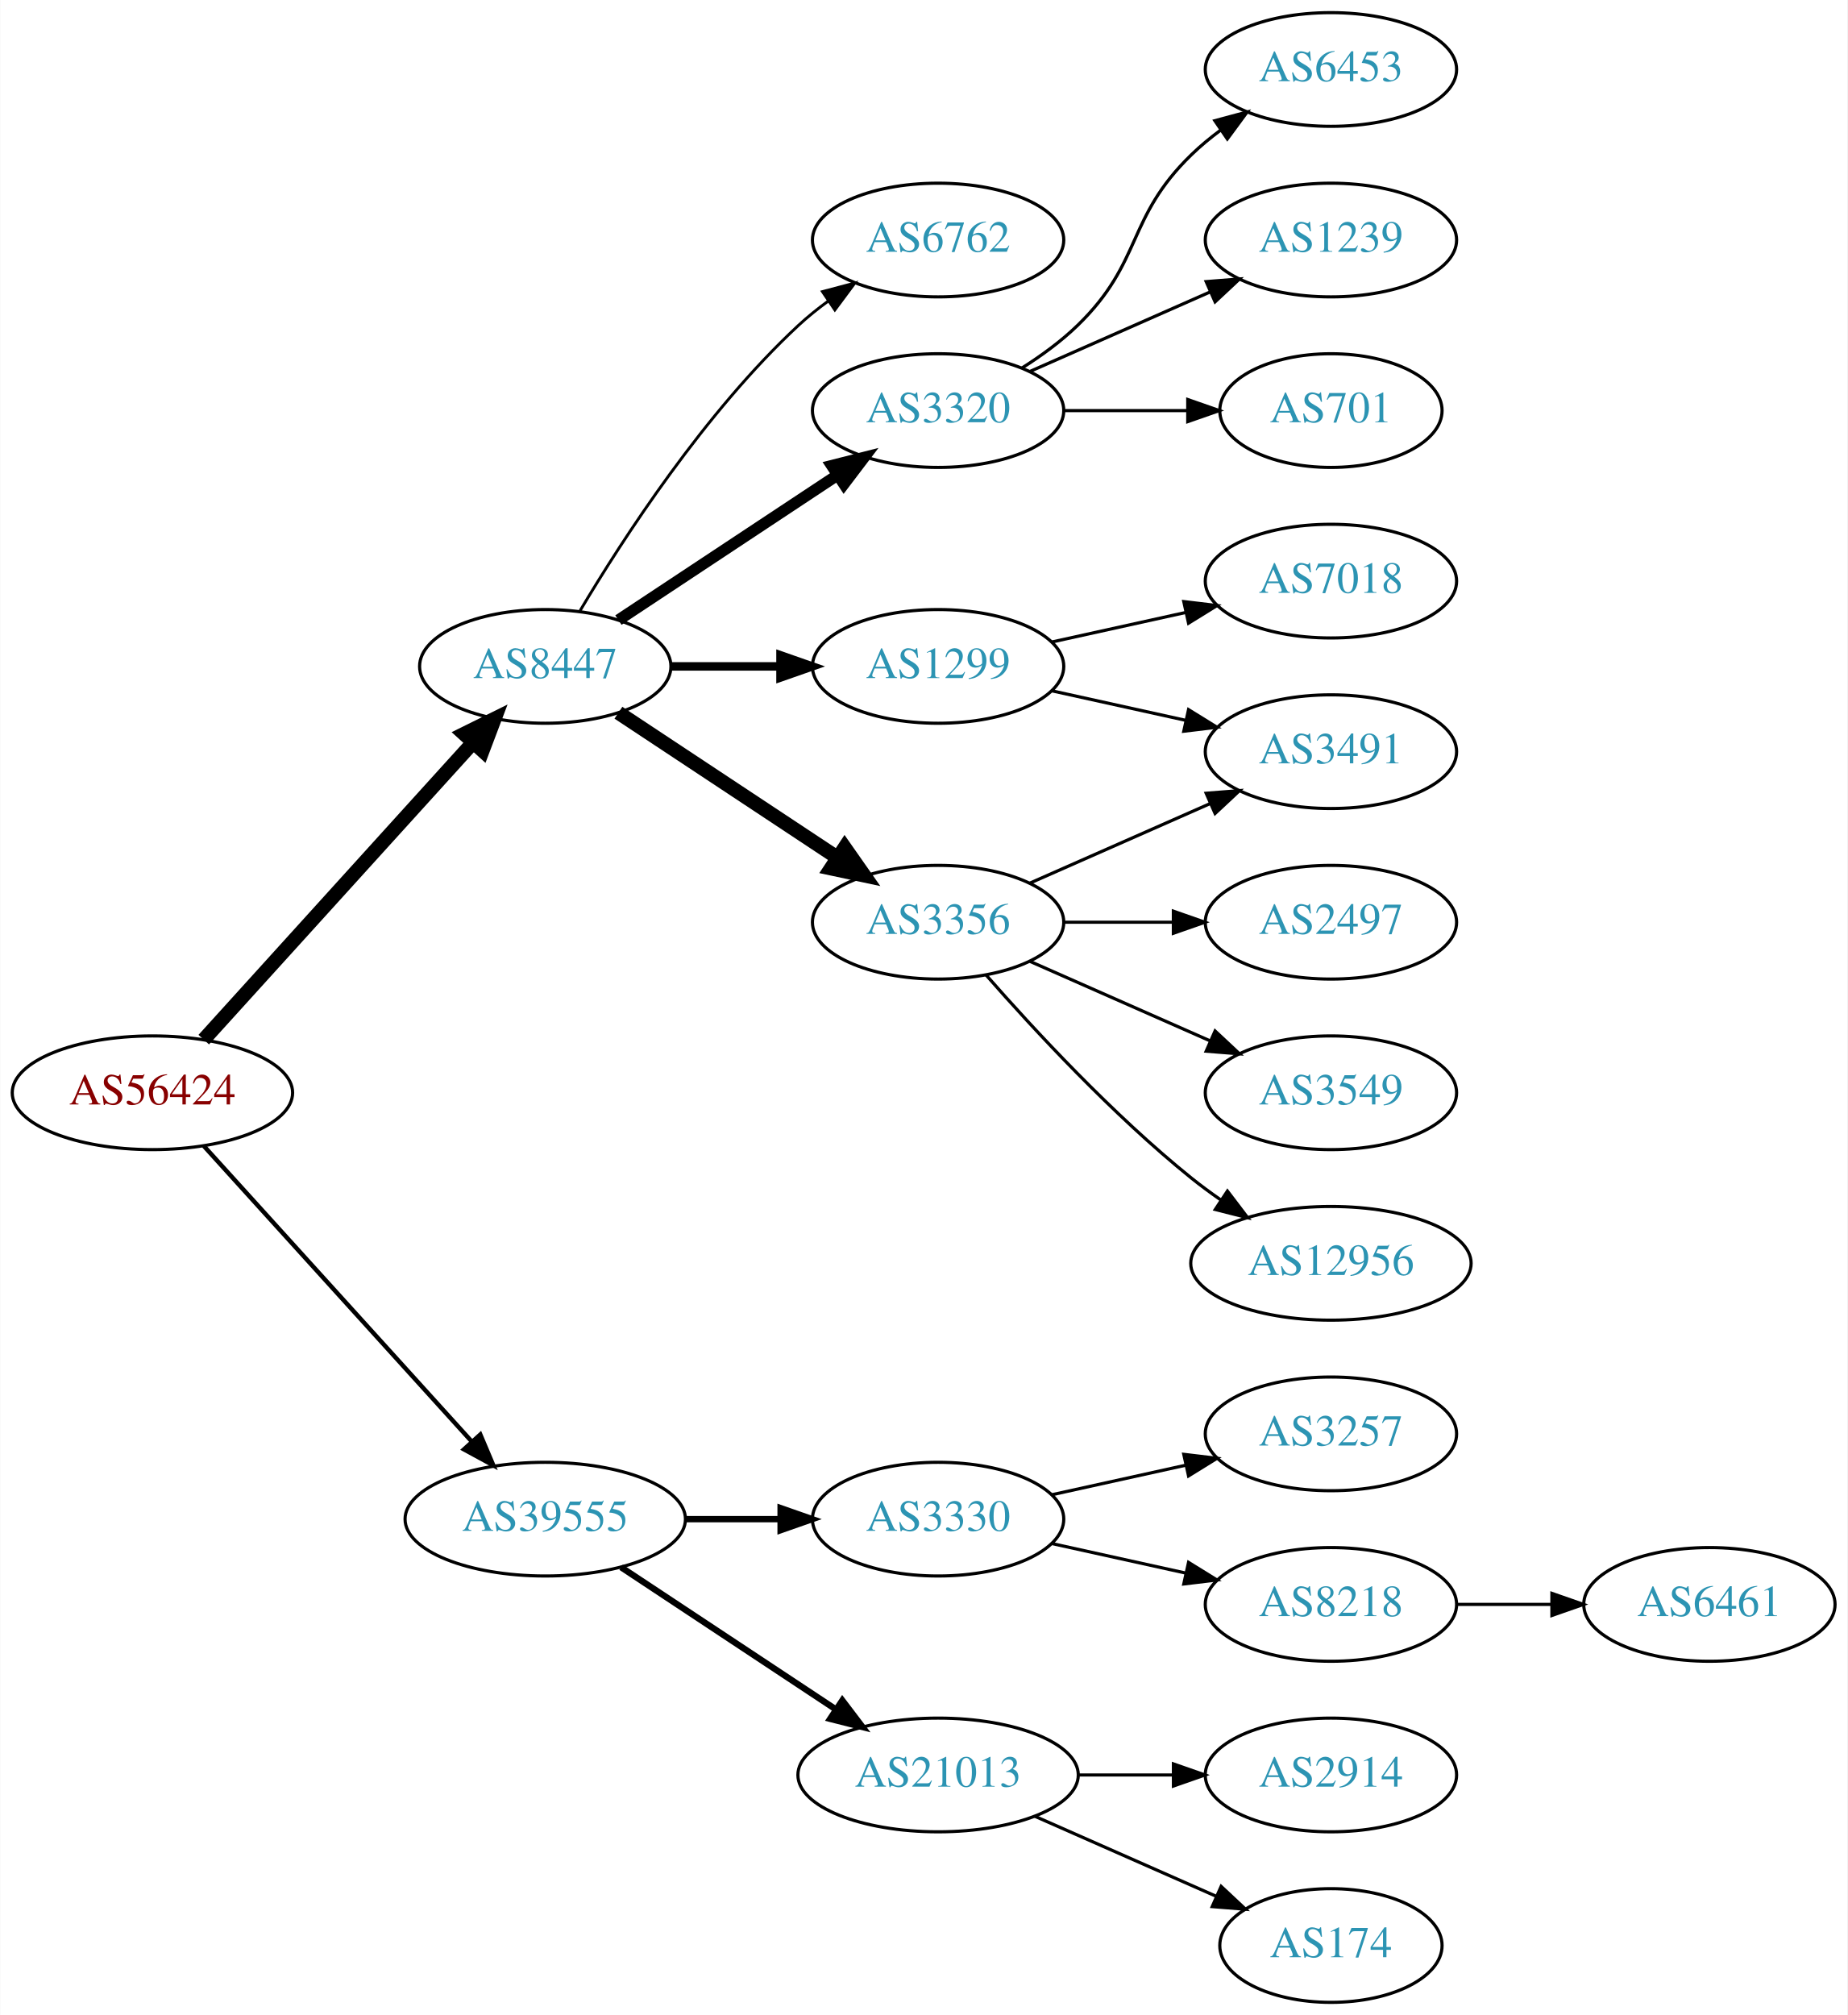
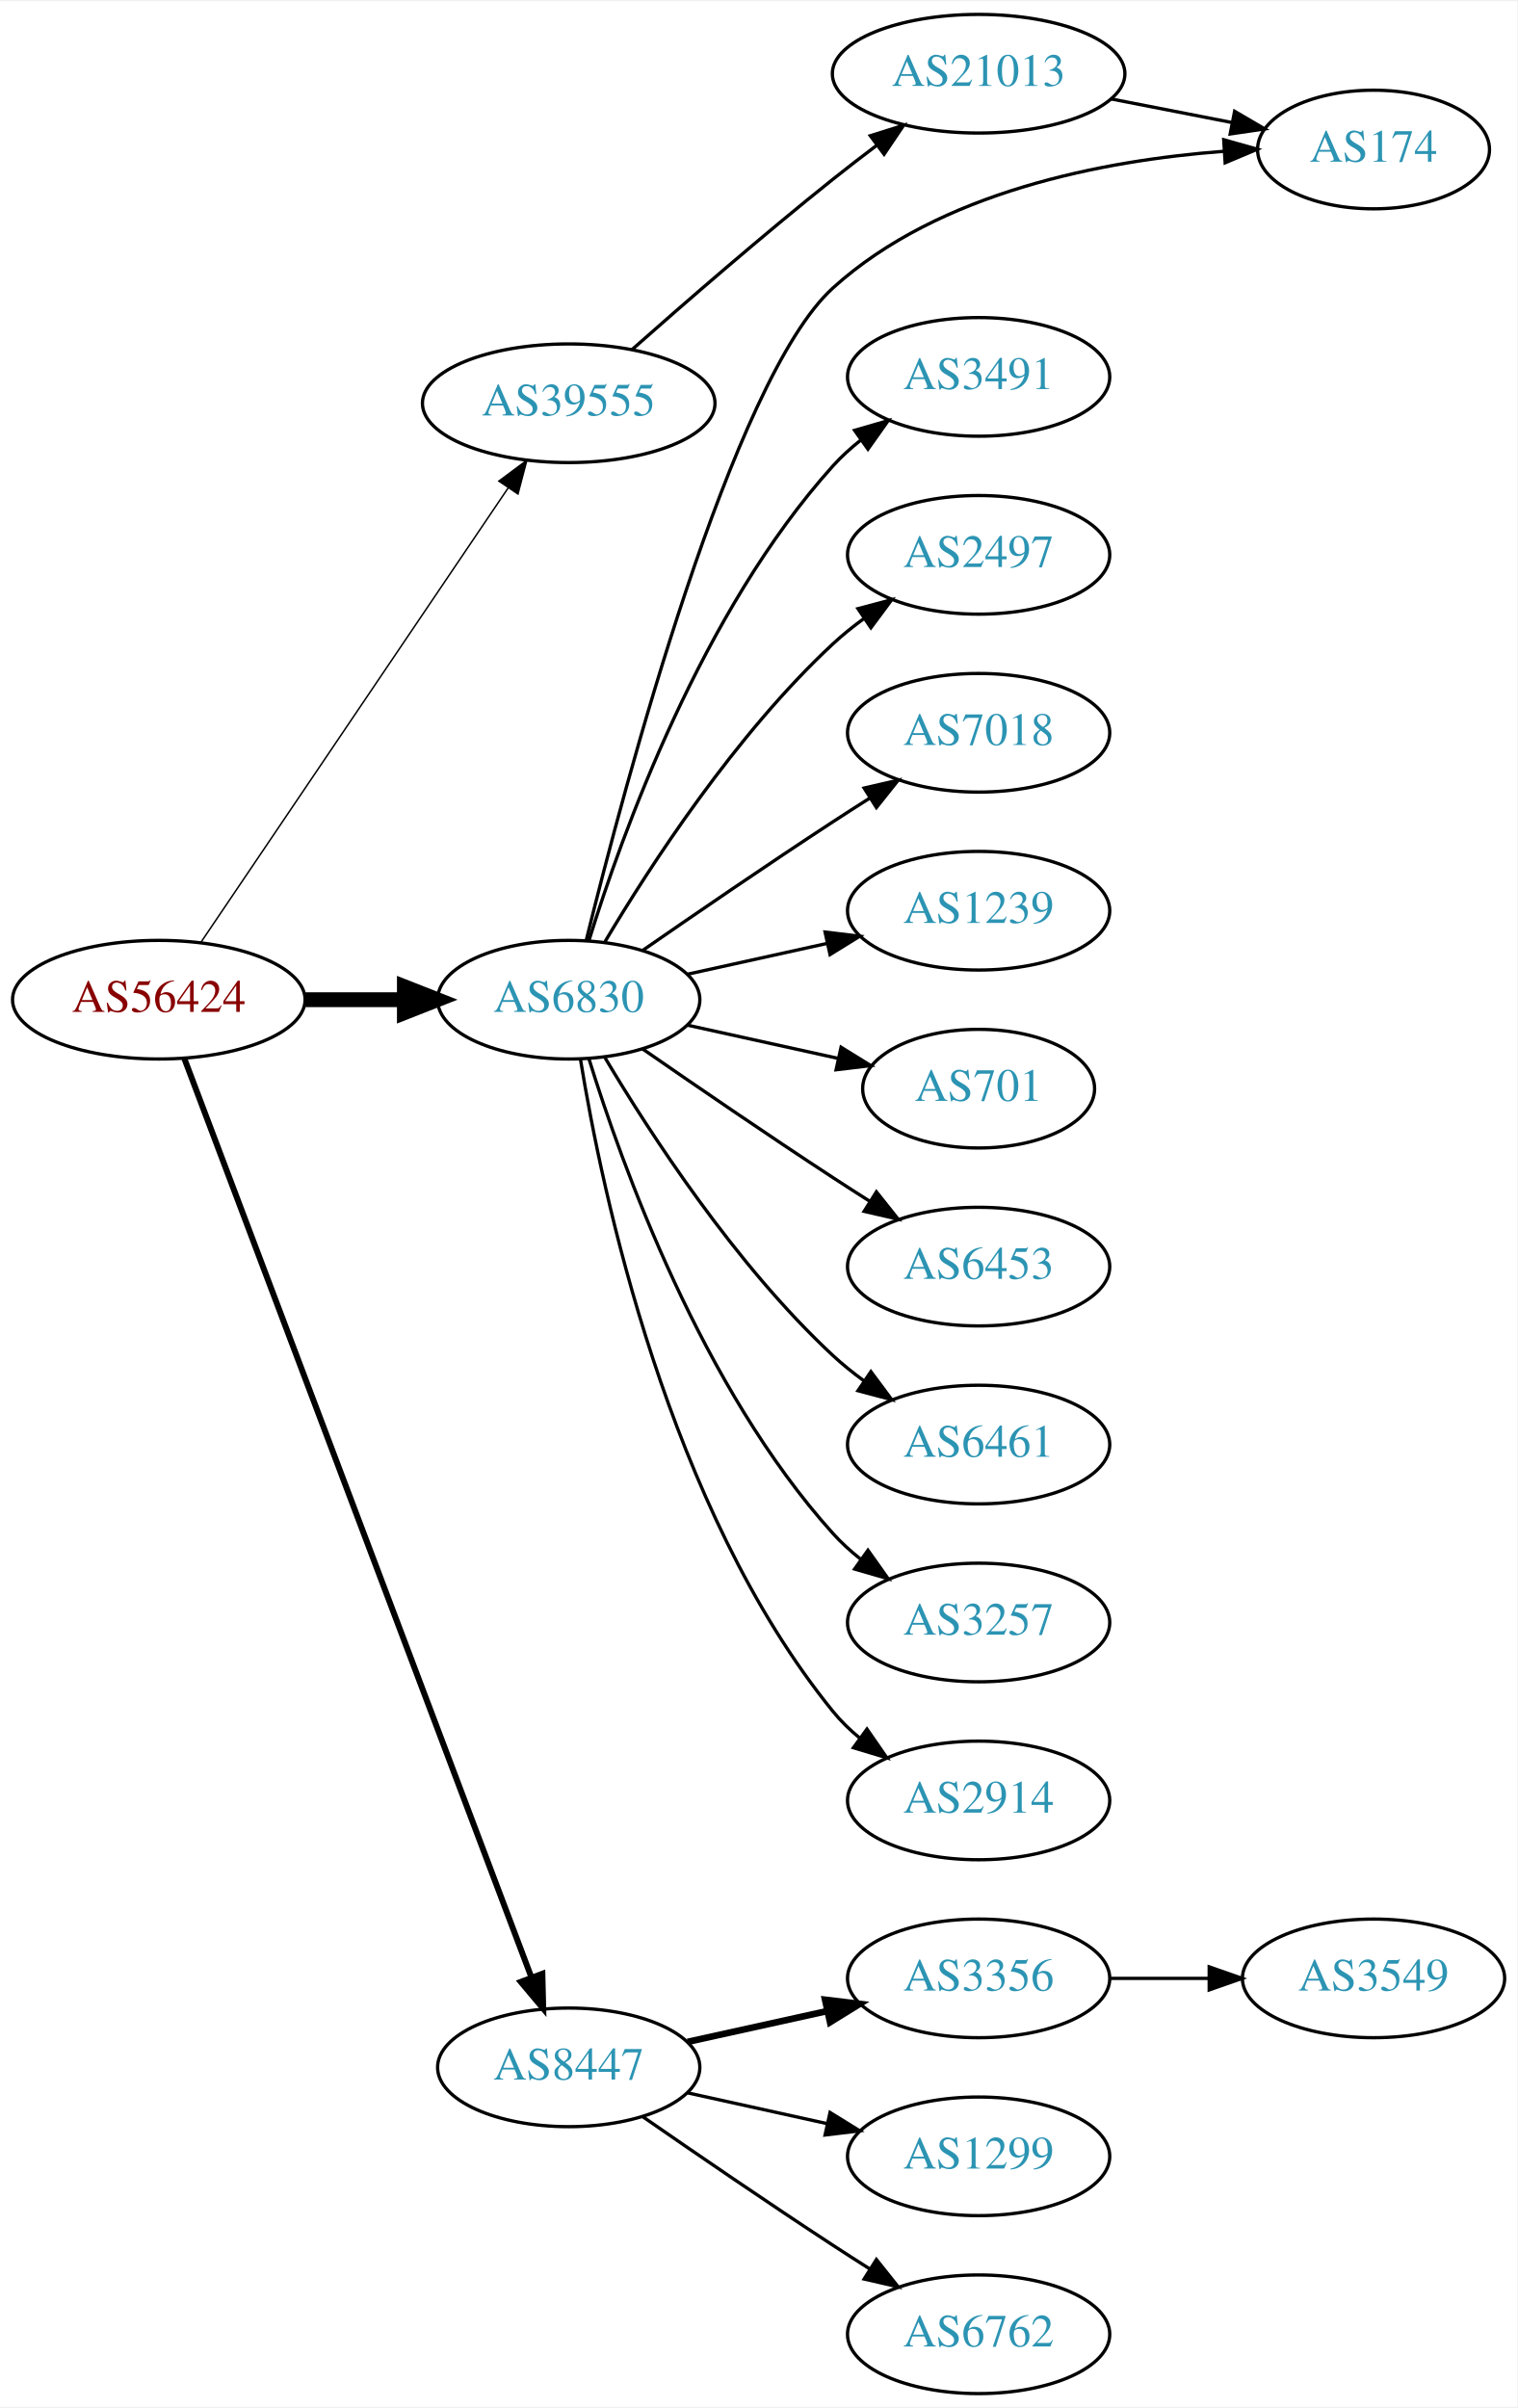
- <svg xmlns="http://www.w3.org/2000/svg" xmlns:xlink="http://www.w3.org/1999/xlink" width="585pt" height="638pt" viewBox="0.00 0.00 584.86 638.00">
-   <g id="graph0" class="graph" transform="scale(1 1) rotate(0) translate(4 634)">
-     <polygon fill="white" stroke="none" points="-4,4 -4,-634 580.862,-634 580.862,4 -4,4" />
+ <svg xmlns="http://www.w3.org/2000/svg" xmlns:xlink="http://www.w3.org/1999/xlink" width="460pt" height="730pt" viewBox="0.00 0.00 460.47 730.00">
+   <g id="graph0" class="graph" transform="scale(1 1) rotate(0) translate(4 726)">
+     <polygon fill="white" stroke="none" points="-4,4 -4,-726 456.469,-726 456.469,4 -4,4" />
    <g id="node1" class="node">
      <g id="a_node1">
        <a xlink:href="/asn/56424" xlink:title="AS56424 ~ TYROLIT-AT-AS [AT]">
-           <ellipse fill="#ffffff" stroke="black" cx="44.196" cy="-288" rx="44.393" ry="18" />
-           <text text-anchor="middle" x="44.196" y="-284.3" font-family="Times,serif" font-size="14.00" fill="#880000">AS56424</text>
+           <ellipse fill="#ffffff" stroke="black" cx="44.196" cy="-423" rx="44.393" ry="18" />
+           <text text-anchor="middle" x="44.196" y="-419.3" font-family="Times,serif" font-size="14.00" fill="#880000">AS56424</text>
        </a>
      </g>
    </g>
    <g id="node2" class="node">
      <g id="a_node2">
-         <a xlink:href="/asn/8447" xlink:title="AS8447 ~ A1 Telekom Austria AG [AT]">
+         <a xlink:href="/asn/6830" xlink:title="AS6830 ~ LGI-UPC [AT]">
          <ellipse fill="#ffffff" stroke="black" cx="168.588" cy="-423" rx="39.794" ry="18" />
-           <text text-anchor="middle" x="168.588" y="-419.3" font-family="Times,serif" font-size="14.00" fill="#2c94b3">AS8447</text>
+           <text text-anchor="middle" x="168.588" y="-419.3" font-family="Times,serif" font-size="14.00" fill="#2c94b3">AS6830</text>
        </a>
      </g>
    </g>
    <g id="edge1" class="edge">
-       <path fill="none" stroke="black" stroke-width="4.5" d="M60.45,-304.825C81.913,-328.499 121.144,-371.771 145.711,-398.87" />
-       <polygon fill="black" stroke="black" stroke-width="4.5" points="142.893,-401.623 152.527,-406.387 148.727,-396.334 142.893,-401.623" />
+       <path fill="none" stroke="black" stroke-width="4.5" d="M88.692,-423C98.381,-423 108.717,-423 118.61,-423" />
+       <polygon fill="black" stroke="black" stroke-width="4.5" points="118.713,-426.938 128.713,-423 118.713,-419.063 118.713,-426.938" />
    </g>
    <g id="node3" class="node">
      <g id="a_node3">
-         <a xlink:href="/asn/39555" xlink:title="AS39555 ~ Stadtwerke Schwaz GmbH [AT]">
-           <ellipse fill="#ffffff" stroke="black" cx="168.588" cy="-153" rx="44.393" ry="18" />
-           <text text-anchor="middle" x="168.588" y="-149.3" font-family="Times,serif" font-size="14.00" fill="#2c94b3">AS39555</text>
+         <a xlink:href="/asn/8447" xlink:title="AS8447 ~ A1 Telekom Austria AG [AT]">
+           <ellipse fill="#ffffff" stroke="black" cx="168.588" cy="-99" rx="39.794" ry="18" />
+           <text text-anchor="middle" x="168.588" y="-95.3" font-family="Times,serif" font-size="14.00" fill="#2c94b3">AS8447</text>
        </a>
      </g>
    </g>
    <g id="edge2" class="edge">
-       <path fill="none" stroke="black" stroke-width="1.385" d="M60.45,-271.175C81.796,-247.63 120.718,-204.698 145.31,-177.574" />
-       <polygon fill="black" stroke="black" stroke-width="1.385" points="148.019,-179.796 152.142,-170.037 142.833,-175.095 148.019,-179.796" />
+       <path fill="none" stroke="black" stroke-width="1.8" d="M51.951,-405.119C72.263,-351.349 132.884,-190.871 157.264,-126.33" />
+       <polygon fill="black" stroke="black" stroke-width="1.8" points="160.595,-127.418 160.854,-116.826 154.046,-124.944 160.595,-127.418" />
    </g>
    <g id="node4" class="node">
      <g id="a_node4">
-         <a xlink:href="/asn/6762" xlink:title="AS6762 ~ TELECOM ITALIA SPARKLE S.p.A. [IT]">
-           <ellipse fill="#ffffff" stroke="black" cx="292.98" cy="-558" rx="39.794" ry="18" />
-           <text text-anchor="middle" x="292.98" y="-554.3" font-family="Times,serif" font-size="14.00" fill="#2c94b3">AS6762</text>
+         <a xlink:href="/asn/39555" xlink:title="AS39555 ~ Stadtwerke Schwaz GmbH [AT]">
+           <ellipse fill="#ffffff" stroke="black" cx="168.588" cy="-604" rx="44.393" ry="18" />
+           <text text-anchor="middle" x="168.588" y="-600.3" font-family="Times,serif" font-size="14.00" fill="#2c94b3">AS39555</text>
        </a>
      </g>
    </g>
    <g id="edge3" class="edge">
-       <path fill="none" stroke="black" stroke-width="0.9" d="M179.634,-440.671C193.205,-463.472 219.137,-503.472 248.784,-531 251.691,-533.699 254.904,-536.28 258.228,-538.703" />
-       <polygon fill="black" stroke="black" stroke-width="0.9" points="256.363,-541.667 266.606,-544.375 260.287,-535.87 256.363,-541.667" />
+       <path fill="none" stroke="black" stroke-width="0.45" d="M56.932,-440.355C78.589,-472.384 124.934,-540.921 150.233,-578.334" />
+       <polygon fill="black" stroke="black" stroke-width="0.45" points="147.387,-580.374 155.888,-586.698 153.186,-576.453 147.387,-580.374" />
    </g>
    <g id="node5" class="node">
      <g id="a_node5">
-         <a xlink:href="/asn/3320" xlink:title="AS3320 ~ DTAG [DE]">
-           <ellipse fill="#ffffff" stroke="black" cx="292.98" cy="-504" rx="39.794" ry="18" />
-           <text text-anchor="middle" x="292.98" y="-500.3" font-family="Times,serif" font-size="14.00" fill="#2c94b3">AS3320</text>
+         <a xlink:href="/asn/174" xlink:title="AS174 ~ Cogent Communications [US]">
+           <ellipse fill="#ffffff" stroke="black" cx="412.823" cy="-681" rx="35.194" ry="18" />
+           <text text-anchor="middle" x="412.823" y="-677.3" font-family="Times,serif" font-size="14.00" fill="#2c94b3">AS174</text>
        </a>
      </g>
    </g>
    <g id="edge4" class="edge">
-       <path fill="none" stroke="black" stroke-width="3.6" d="M191.753,-437.668C211.127,-450.491 239.46,-469.241 261.062,-483.538" />
-       <polygon fill="black" stroke="black" stroke-width="3.6" points="259.297,-486.567 269.567,-489.167 263.16,-480.729 259.297,-486.567" />
+       <path fill="none" stroke="black" d="M173.897,-441C185.431,-487.752 218.212,-611.323 248.784,-639 281.128,-668.282 331.183,-677.695 367.299,-680.455" />
+       <polygon fill="black" stroke="black" points="367.359,-683.966 377.556,-681.091 367.792,-676.979 367.359,-683.966" />
    </g>
    <g id="node6" class="node">
      <g id="a_node6">
-         <a xlink:href="/asn/1299" xlink:title="AS1299 ~ Telia Carrier [EU]">
-           <ellipse fill="#ffffff" stroke="black" cx="292.98" cy="-423" rx="39.794" ry="18" />
-           <text text-anchor="middle" x="292.98" y="-419.3" font-family="Times,serif" font-size="14.00" fill="#2c94b3">AS1299</text>
+         <a xlink:href="/asn/3491" xlink:title="AS3491 ~ PCCW Global, Inc. [US]">
+           <ellipse fill="#ffffff" stroke="black" cx="292.98" cy="-612" rx="39.794" ry="18" />
+           <text text-anchor="middle" x="292.98" y="-608.3" font-family="Times,serif" font-size="14.00" fill="#2c94b3">AS3491</text>
        </a>
      </g>
    </g>
    <g id="edge5" class="edge">
-       <path fill="none" stroke="black" stroke-width="2.7" d="M208.314,-423C219.252,-423 231.303,-423 242.769,-423" />
-       <polygon fill="black" stroke="black" stroke-width="2.7" points="243.087,-426.5 253.087,-423 243.087,-419.5 243.087,-426.5" />
+       <path fill="none" stroke="black" d="M174.726,-440.94C184.629,-472.979 208.966,-540.812 248.784,-585 251.3,-587.792 254.172,-590.401 257.211,-592.812" />
+       <polygon fill="black" stroke="black" points="255.34,-595.776 265.519,-598.715 259.394,-590.07 255.34,-595.776" />
    </g>
    <g id="node7" class="node">
      <g id="a_node7">
-         <a xlink:href="/asn/3356" xlink:title="AS3356 ~ Level 3 Parent, LLC [US]">
-           <ellipse fill="#ffffff" stroke="black" cx="292.98" cy="-342" rx="39.794" ry="18" />
-           <text text-anchor="middle" x="292.98" y="-338.3" font-family="Times,serif" font-size="14.00" fill="#2c94b3">AS3356</text>
+         <a xlink:href="/asn/2497" xlink:title="AS2497 ~ Internet Initiative Japan Inc. [JP]">
+           <ellipse fill="#ffffff" stroke="black" cx="292.98" cy="-558" rx="39.794" ry="18" />
+           <text text-anchor="middle" x="292.98" y="-554.3" font-family="Times,serif" font-size="14.00" fill="#2c94b3">AS2497</text>
        </a>
      </g>
    </g>
    <g id="edge6" class="edge">
-       <path fill="none" stroke="black" stroke-width="4.5" d="M191.753,-408.332C211.127,-395.509 239.46,-376.759 261.062,-362.462" />
-       <polygon fill="black" stroke="black" stroke-width="4.5" points="263.401,-365.636 269.567,-356.833 259.055,-359.068 263.401,-365.636" />
-     </g>
-     <g id="node16" class="node">
-       <g id="a_node16">
-         <a xlink:href="/asn/3330" xlink:title="AS3330 ~ Vienna, Austria [AT]">
-           <ellipse fill="#ffffff" stroke="black" cx="292.98" cy="-153" rx="39.794" ry="18" />
-           <text text-anchor="middle" x="292.98" y="-149.3" font-family="Times,serif" font-size="14.00" fill="#2c94b3">AS3330</text>
-         </a>
-       </g>
-     </g>
-     <g id="edge16" class="edge">
-       <path fill="none" stroke="black" stroke-width="2" d="M213.084,-153C222.773,-153 233.11,-153 243.002,-153" />
-       <polygon fill="black" stroke="black" stroke-width="2" points="243.105,-156.5 253.105,-153 243.105,-149.5 243.105,-156.5" />
-     </g>
-     <g id="node17" class="node">
-       <g id="a_node17">
-         <a xlink:href="/asn/21013" xlink:title="AS21013 ~ Wels, AT [AT]">
-           <ellipse fill="#ffffff" stroke="black" cx="292.98" cy="-72" rx="44.393" ry="18" />
-           <text text-anchor="middle" x="292.98" y="-68.3" font-family="Times,serif" font-size="14.00" fill="#2c94b3">AS21013</text>
-         </a>
-       </g>
-     </g>
-     <g id="edge17" class="edge">
-       <path fill="none" stroke="black" stroke-width="2" d="M192.609,-137.765C211.841,-125.037 239.449,-106.766 260.686,-92.711" />
-       <polygon fill="black" stroke="black" stroke-width="2" points="262.655,-95.605 269.063,-87.167 258.792,-89.767 262.655,-95.605" />
+       <path fill="none" stroke="black" d="M179.634,-440.671C193.205,-463.472 219.137,-503.472 248.784,-531 251.691,-533.699 254.904,-536.28 258.228,-538.703" />
+       <polygon fill="black" stroke="black" points="256.363,-541.667 266.606,-544.375 260.287,-535.87 256.363,-541.667" />
    </g>
    <g id="node8" class="node">
      <g id="a_node8">
-         <a xlink:href="/asn/6453" xlink:title="AS6453 ~ TATA COMMUNICATIONS (AMERICA) INC [US]">
-           <ellipse fill="#ffffff" stroke="black" cx="417.373" cy="-612" rx="39.794" ry="18" />
-           <text text-anchor="middle" x="417.373" y="-608.3" font-family="Times,serif" font-size="14.00" fill="#2c94b3">AS6453</text>
+         <a xlink:href="/asn/7018" xlink:title="AS7018 ~ AT&amp;T Services, Inc. [US]">
+           <ellipse fill="#ffffff" stroke="black" cx="292.98" cy="-504" rx="39.794" ry="18" />
+           <text text-anchor="middle" x="292.98" y="-500.3" font-family="Times,serif" font-size="14.00" fill="#2c94b3">AS7018</text>
        </a>
      </g>
    </g>
    <g id="edge7" class="edge">
-       <path fill="none" stroke="black" d="M319.509,-517.462C325.672,-521.362 331.974,-525.948 337.176,-531 357.87,-551.094 352.483,-564.906 373.176,-585 376.022,-587.763 379.195,-590.386 382.496,-592.834" />
-       <polygon fill="black" stroke="black" points="380.612,-595.786 390.843,-598.538 384.561,-590.006 380.612,-595.786" />
+       <path fill="none" stroke="black" d="M190.945,-437.901C206.796,-448.877 228.999,-464.079 248.784,-477 252.366,-479.339 256.137,-481.759 259.897,-484.144" />
+       <polygon fill="black" stroke="black" points="258.23,-487.231 268.558,-489.596 261.959,-481.307 258.23,-487.231" />
    </g>
    <g id="node9" class="node">
      <g id="a_node9">
        <a xlink:href="/asn/1239" xlink:title="AS1239 ~ Sprint [US]">
-           <ellipse fill="#ffffff" stroke="black" cx="417.373" cy="-558" rx="39.794" ry="18" />
-           <text text-anchor="middle" x="417.373" y="-554.3" font-family="Times,serif" font-size="14.00" fill="#2c94b3">AS1239</text>
+           <ellipse fill="#ffffff" stroke="black" cx="292.98" cy="-450" rx="39.794" ry="18" />
+           <text text-anchor="middle" x="292.98" y="-446.3" font-family="Times,serif" font-size="14.00" fill="#2c94b3">AS1239</text>
        </a>
      </g>
    </g>
    <g id="edge8" class="edge">
-       <path fill="none" stroke="black" d="M322.06,-516.389C339.008,-523.866 360.805,-533.483 379.174,-541.588" />
-       <polygon fill="black" stroke="black" points="377.862,-544.834 388.424,-545.669 380.688,-538.43 377.862,-544.834" />
+       <path fill="none" stroke="black" d="M204.661,-430.737C217.848,-433.646 233.028,-436.995 246.994,-440.076" />
+       <polygon fill="black" stroke="black" points="246.383,-443.525 256.903,-442.262 247.891,-436.69 246.383,-443.525" />
    </g>
    <g id="node10" class="node">
      <g id="a_node10">
        <a xlink:href="/asn/701" xlink:title="AS701 ~ UUNET [US]">
-           <ellipse fill="#ffffff" stroke="black" cx="417.373" cy="-504" rx="35.194" ry="18" />
-           <text text-anchor="middle" x="417.373" y="-500.3" font-family="Times,serif" font-size="14.00" fill="#2c94b3">AS701</text>
+           <ellipse fill="#ffffff" stroke="black" cx="292.98" cy="-396" rx="35.194" ry="18" />
+           <text text-anchor="middle" x="292.98" y="-392.3" font-family="Times,serif" font-size="14.00" fill="#2c94b3">AS701</text>
        </a>
      </g>
    </g>
    <g id="edge9" class="edge">
-       <path fill="none" stroke="black" d="M332.706,-504C345.195,-504 359.134,-504 371.998,-504" />
-       <polygon fill="black" stroke="black" points="372.035,-507.5 382.035,-504 372.035,-500.5 372.035,-507.5" />
+       <path fill="none" stroke="black" d="M204.661,-415.263C218.894,-412.123 235.449,-408.471 250.293,-405.196" />
+       <polygon fill="black" stroke="black" points="251.236,-408.572 260.247,-403 249.728,-401.737 251.236,-408.572" />
    </g>
    <g id="node11" class="node">
      <g id="a_node11">
-         <a xlink:href="/asn/7018" xlink:title="AS7018 ~ AT&amp;T Services, Inc. [US]">
-           <ellipse fill="#ffffff" stroke="black" cx="417.373" cy="-450" rx="39.794" ry="18" />
-           <text text-anchor="middle" x="417.373" y="-446.3" font-family="Times,serif" font-size="14.00" fill="#2c94b3">AS7018</text>
+         <a xlink:href="/asn/6453" xlink:title="AS6453 ~ TATA COMMUNICATIONS (AMERICA) INC [US]">
+           <ellipse fill="#ffffff" stroke="black" cx="292.98" cy="-342" rx="39.794" ry="18" />
+           <text text-anchor="middle" x="292.98" y="-338.3" font-family="Times,serif" font-size="14.00" fill="#2c94b3">AS6453</text>
        </a>
      </g>
    </g>
    <g id="edge10" class="edge">
-       <path fill="none" stroke="black" d="M329.053,-430.737C342.24,-433.646 357.42,-436.995 371.386,-440.076" />
-       <polygon fill="black" stroke="black" points="370.776,-443.525 381.295,-442.262 372.284,-436.69 370.776,-443.525" />
+       <path fill="none" stroke="black" d="M190.945,-408.099C206.796,-397.123 228.999,-381.921 248.784,-369 252.366,-366.661 256.137,-364.241 259.897,-361.856" />
+       <polygon fill="black" stroke="black" points="261.959,-364.693 268.558,-356.404 258.23,-358.769 261.959,-364.693" />
    </g>
    <g id="node12" class="node">
      <g id="a_node12">
-         <a xlink:href="/asn/3491" xlink:title="AS3491 ~ PCCW Global, Inc. [US]">
-           <ellipse fill="#ffffff" stroke="black" cx="417.373" cy="-396" rx="39.794" ry="18" />
-           <text text-anchor="middle" x="417.373" y="-392.3" font-family="Times,serif" font-size="14.00" fill="#2c94b3">AS3491</text>
+         <a xlink:href="/asn/6461" xlink:title="AS6461 ~ Zayo Bandwidth [US]">
+           <ellipse fill="#ffffff" stroke="black" cx="292.98" cy="-288" rx="39.794" ry="18" />
+           <text text-anchor="middle" x="292.98" y="-284.3" font-family="Times,serif" font-size="14.00" fill="#2c94b3">AS6461</text>
        </a>
      </g>
    </g>
    <g id="edge11" class="edge">
-       <path fill="none" stroke="black" d="M329.053,-415.263C342.24,-412.354 357.42,-409.005 371.386,-405.924" />
-       <polygon fill="black" stroke="black" points="372.284,-409.31 381.295,-403.738 370.776,-402.475 372.284,-409.31" />
-     </g>
-     <g id="edge15" class="edge">
-       <path fill="none" stroke="black" d="M322.06,-354.389C339.008,-361.866 360.805,-371.483 379.174,-379.588" />
-       <polygon fill="black" stroke="black" points="377.862,-382.834 388.424,-383.669 380.688,-376.43 377.862,-382.834" />
+       <path fill="none" stroke="black" d="M179.634,-405.329C193.205,-382.528 219.137,-342.528 248.784,-315 251.691,-312.301 254.904,-309.72 258.228,-307.297" />
+       <polygon fill="black" stroke="black" points="260.287,-310.13 266.606,-301.625 256.363,-304.333 260.287,-310.13" />
    </g>
    <g id="node13" class="node">
      <g id="a_node13">
-         <a xlink:href="/asn/2497" xlink:title="AS2497 ~ Internet Initiative Japan Inc. [JP]">
-           <ellipse fill="#ffffff" stroke="black" cx="417.373" cy="-342" rx="39.794" ry="18" />
-           <text text-anchor="middle" x="417.373" y="-338.3" font-family="Times,serif" font-size="14.00" fill="#2c94b3">AS2497</text>
+         <a xlink:href="/asn/3257" xlink:title="AS3257 ~ GTT [DE]">
+           <ellipse fill="#ffffff" stroke="black" cx="292.98" cy="-234" rx="39.794" ry="18" />
+           <text text-anchor="middle" x="292.98" y="-230.3" font-family="Times,serif" font-size="14.00" fill="#2c94b3">AS3257</text>
        </a>
      </g>
    </g>
    <g id="edge12" class="edge">
-       <path fill="none" stroke="black" d="M332.706,-342C343.644,-342 355.695,-342 367.161,-342" />
-       <polygon fill="black" stroke="black" points="367.479,-345.5 377.479,-342 367.479,-338.5 367.479,-345.5" />
+       <path fill="none" stroke="black" d="M174.726,-405.06C184.629,-373.021 208.966,-305.188 248.784,-261 251.3,-258.208 254.172,-255.599 257.211,-253.188" />
+       <polygon fill="black" stroke="black" points="259.394,-255.93 265.519,-247.285 255.34,-250.224 259.394,-255.93" />
    </g>
    <g id="node14" class="node">
      <g id="a_node14">
-         <a xlink:href="/asn/3549" xlink:title="AS3549 ~ Level 3 Parent, LLC [US]">
-           <ellipse fill="#ffffff" stroke="black" cx="417.373" cy="-288" rx="39.794" ry="18" />
-           <text text-anchor="middle" x="417.373" y="-284.3" font-family="Times,serif" font-size="14.00" fill="#2c94b3">AS3549</text>
+         <a xlink:href="/asn/2914" xlink:title="AS2914 ~ NTT America, Inc. [US]">
+           <ellipse fill="#ffffff" stroke="black" cx="292.98" cy="-180" rx="39.794" ry="18" />
+           <text text-anchor="middle" x="292.98" y="-176.3" font-family="Times,serif" font-size="14.00" fill="#2c94b3">AS2914</text>
        </a>
      </g>
    </g>
    <g id="edge13" class="edge">
-       <path fill="none" stroke="black" d="M322.06,-329.611C339.008,-322.134 360.805,-312.517 379.174,-304.412" />
-       <polygon fill="black" stroke="black" points="380.688,-307.57 388.424,-300.331 377.862,-301.166 380.688,-307.57" />
+       <path fill="none" stroke="black" d="M172.169,-404.822C178.624,-365.003 198.695,-268.714 248.784,-207 251.153,-204.082 253.926,-201.388 256.903,-198.925" />
+       <polygon fill="black" stroke="black" points="259.094,-201.659 265.125,-192.948 254.978,-195.997 259.094,-201.659" />
    </g>
    <g id="node15" class="node">
      <g id="a_node15">
-         <a xlink:href="/asn/12956" xlink:title="AS12956 ~ TELXIUS [ES]">
-           <ellipse fill="#ffffff" stroke="black" cx="417.373" cy="-234" rx="44.393" ry="18" />
-           <text text-anchor="middle" x="417.373" y="-230.3" font-family="Times,serif" font-size="14.00" fill="#2c94b3">AS12956</text>
+         <a xlink:href="/asn/3356" xlink:title="AS3356 ~ Level 3 Parent, LLC [US]">
+           <ellipse fill="#ffffff" stroke="black" cx="292.98" cy="-126" rx="39.794" ry="18" />
+           <text text-anchor="middle" x="292.98" y="-122.3" font-family="Times,serif" font-size="14.00" fill="#2c94b3">AS3356</text>
        </a>
      </g>
    </g>
    <g id="edge14" class="edge">
-       <path fill="none" stroke="black" d="M308.133,-325.337C323.234,-308.106 348.355,-280.976 373.176,-261 376.105,-258.643 379.251,-256.325 382.463,-254.098" />
-       <polygon fill="black" stroke="black" points="384.598,-256.882 391.011,-248.448 380.738,-251.042 384.598,-256.882" />
+       <path fill="none" stroke="black" stroke-width="2" d="M204.661,-106.737C217.848,-109.646 233.028,-112.995 246.994,-116.076" />
+       <polygon fill="black" stroke="black" stroke-width="2" points="246.383,-119.525 256.903,-118.262 247.891,-112.69 246.383,-119.525" />
+     </g>
+     <g id="node16" class="node">
+       <g id="a_node16">
+         <a xlink:href="/asn/1299" xlink:title="AS1299 ~ Telia Carrier [EU]">
+           <ellipse fill="#ffffff" stroke="black" cx="292.98" cy="-72" rx="39.794" ry="18" />
+           <text text-anchor="middle" x="292.98" y="-68.3" font-family="Times,serif" font-size="14.00" fill="#2c94b3">AS1299</text>
+         </a>
+       </g>
+     </g>
+     <g id="edge15" class="edge">
+       <path fill="none" stroke="black" d="M204.661,-91.263C217.848,-88.354 233.028,-85.005 246.994,-81.924" />
+       <polygon fill="black" stroke="black" points="247.891,-85.31 256.903,-79.738 246.383,-78.475 247.891,-85.31" />
+     </g>
+     <g id="node17" class="node">
+       <g id="a_node17">
+         <a xlink:href="/asn/6762" xlink:title="AS6762 ~ TELECOM ITALIA SPARKLE S.p.A. [IT]">
+           <ellipse fill="#ffffff" stroke="black" cx="292.98" cy="-18" rx="39.794" ry="18" />
+           <text text-anchor="middle" x="292.98" y="-14.3" font-family="Times,serif" font-size="14.00" fill="#2c94b3">AS6762</text>
+         </a>
+       </g>
+     </g>
+     <g id="edge16" class="edge">
+       <path fill="none" stroke="black" d="M190.945,-84.099C206.796,-73.123 228.999,-57.921 248.784,-45 252.366,-42.661 256.137,-40.241 259.897,-37.856" />
+       <polygon fill="black" stroke="black" points="261.959,-40.693 268.558,-32.404 258.23,-34.769 261.959,-40.693" />
+     </g>
+     <g id="node19" class="node">
+       <g id="a_node19">
+         <a xlink:href="/asn/21013" xlink:title="AS21013 ~ Wels, AT [AT]">
+           <ellipse fill="#ffffff" stroke="black" cx="292.98" cy="-704" rx="44.393" ry="18" />
+           <text text-anchor="middle" x="292.98" y="-700.3" font-family="Times,serif" font-size="14.00" fill="#2c94b3">AS21013</text>
+         </a>
+       </g>
+     </g>
+     <g id="edge18" class="edge">
+       <path fill="none" stroke="black" d="M187.834,-620.32C203.685,-634.34 227.396,-654.931 248.784,-672 253.07,-675.42 257.664,-678.956 262.198,-682.374" />
+       <polygon fill="black" stroke="black" points="260.107,-685.181 270.217,-688.349 264.29,-679.567 260.107,-685.181" />
    </g>
    <g id="node18" class="node">
      <g id="a_node18">
-         <a xlink:href="/asn/3257" xlink:title="AS3257 ~ GTT [DE]">
-           <ellipse fill="#ffffff" stroke="black" cx="417.373" cy="-180" rx="39.794" ry="18" />
-           <text text-anchor="middle" x="417.373" y="-176.3" font-family="Times,serif" font-size="14.00" fill="#2c94b3">AS3257</text>
-         </a>
-       </g>
-     </g>
-     <g id="edge18" class="edge">
-       <path fill="none" stroke="black" d="M329.053,-160.737C342.24,-163.646 357.42,-166.995 371.386,-170.076" />
-       <polygon fill="black" stroke="black" points="370.776,-173.525 381.295,-172.262 372.284,-166.69 370.776,-173.525" />
-     </g>
-     <g id="node19" class="node">
-       <g id="a_node19">
-         <a xlink:href="/asn/8218" xlink:title="AS8218 ~ legacy Neotelecoms [FR]">
-           <ellipse fill="#ffffff" stroke="black" cx="417.373" cy="-126" rx="39.794" ry="18" />
-           <text text-anchor="middle" x="417.373" y="-122.3" font-family="Times,serif" font-size="14.00" fill="#2c94b3">AS8218</text>
-         </a>
-       </g>
+         <a xlink:href="/asn/3549" xlink:title="AS3549 ~ Level 3 Parent, LLC [US]">
+           <ellipse fill="#ffffff" stroke="black" cx="412.823" cy="-126" rx="39.794" ry="18" />
+           <text text-anchor="middle" x="412.823" y="-122.3" font-family="Times,serif" font-size="14.00" fill="#2c94b3">AS3549</text>
+         </a>
+       </g>
+     </g>
+     <g id="edge17" class="edge">
+       <path fill="none" stroke="black" d="M332.893,-126C342.446,-126 352.796,-126 362.759,-126" />
+       <polygon fill="black" stroke="black" points="362.951,-129.5 372.951,-126 362.951,-122.5 362.951,-129.5" />
    </g>
    <g id="edge19" class="edge">
-       <path fill="none" stroke="black" d="M329.053,-145.263C342.24,-142.354 357.42,-139.005 371.386,-135.924" />
-       <polygon fill="black" stroke="black" points="372.284,-139.31 381.295,-133.738 370.776,-132.475 372.284,-139.31" />
-     </g>
-     <g id="node20" class="node">
-       <g id="a_node20">
-         <a xlink:href="/asn/2914" xlink:title="AS2914 ~ NTT America, Inc. [US]">
-           <ellipse fill="#ffffff" stroke="black" cx="417.373" cy="-72" rx="39.794" ry="18" />
-           <text text-anchor="middle" x="417.373" y="-68.3" font-family="Times,serif" font-size="14.00" fill="#2c94b3">AS2914</text>
-         </a>
-       </g>
-     </g>
-     <g id="edge20" class="edge">
-       <path fill="none" stroke="black" d="M337.476,-72C347.165,-72 357.502,-72 367.394,-72" />
-       <polygon fill="black" stroke="black" points="367.497,-75.5 377.497,-72 367.497,-68.5 367.497,-75.5" />
-     </g>
-     <g id="node21" class="node">
-       <g id="a_node21">
-         <a xlink:href="/asn/174" xlink:title="AS174 ~ Cogent Communications [US]">
-           <ellipse fill="#ffffff" stroke="black" cx="417.373" cy="-18" rx="35.194" ry="18" />
-           <text text-anchor="middle" x="417.373" y="-14.3" font-family="Times,serif" font-size="14.00" fill="#2c94b3">AS174</text>
-         </a>
-       </g>
-     </g>
-     <g id="edge21" class="edge">
-       <path fill="none" stroke="black" d="M323.608,-58.928C340.879,-51.308 362.77,-41.65 380.948,-33.629" />
-       <polygon fill="black" stroke="black" points="382.605,-36.724 390.341,-29.485 379.78,-30.32 382.605,-36.724" />
-     </g>
-     <g id="node22" class="node">
-       <g id="a_node22">
-         <a xlink:href="/asn/6461" xlink:title="AS6461 ~ Zayo Bandwidth [US]">
-           <ellipse fill="#ffffff" stroke="black" cx="537.215" cy="-126" rx="39.794" ry="18" />
-           <text text-anchor="middle" x="537.215" y="-122.3" font-family="Times,serif" font-size="14.00" fill="#2c94b3">AS6461</text>
-         </a>
-       </g>
-     </g>
-     <g id="edge22" class="edge">
-       <path fill="none" stroke="black" d="M457.285,-126C466.839,-126 477.188,-126 487.151,-126" />
-       <polygon fill="black" stroke="black" points="487.343,-129.5 497.343,-126 487.343,-122.5 487.343,-129.5" />
+       <path fill="none" stroke="black" d="M333.22,-696.341C344.924,-694.057 357.797,-691.544 369.678,-689.226" />
+       <polygon fill="black" stroke="black" points="370.665,-692.599 379.809,-687.248 369.324,-685.729 370.665,-692.599" />
    </g>
  </g>
</svg>
